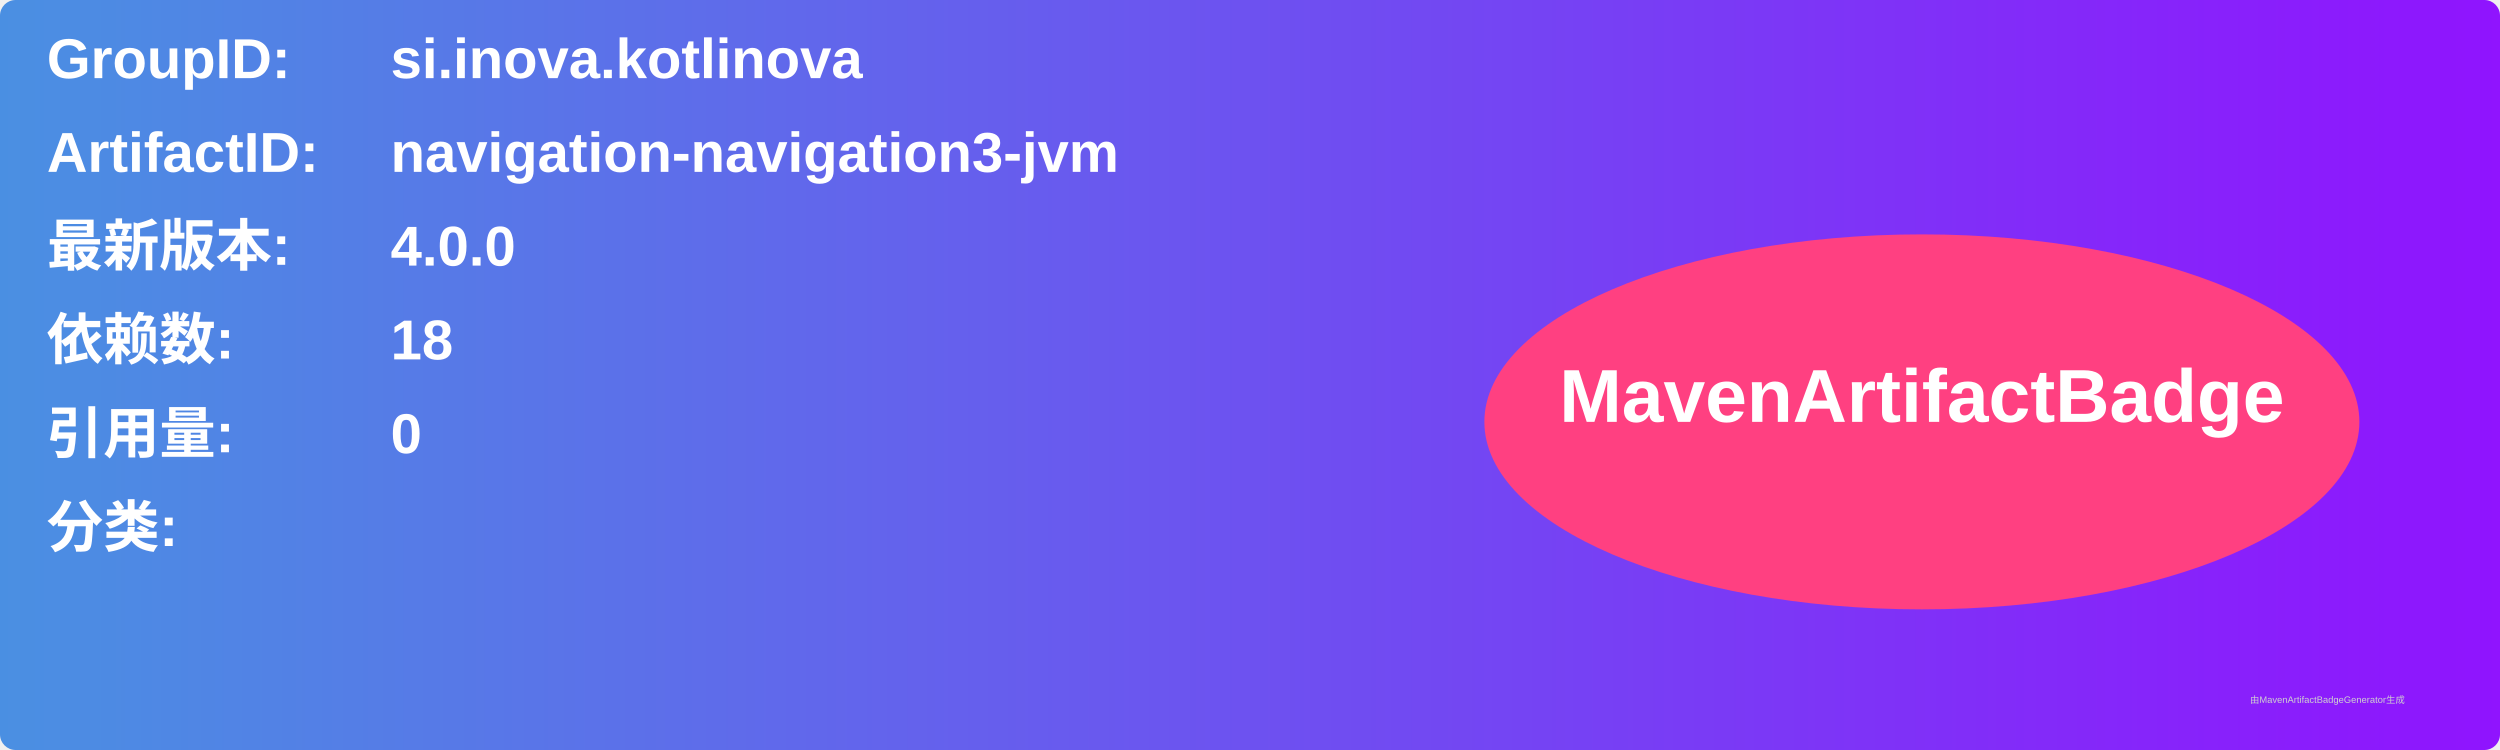
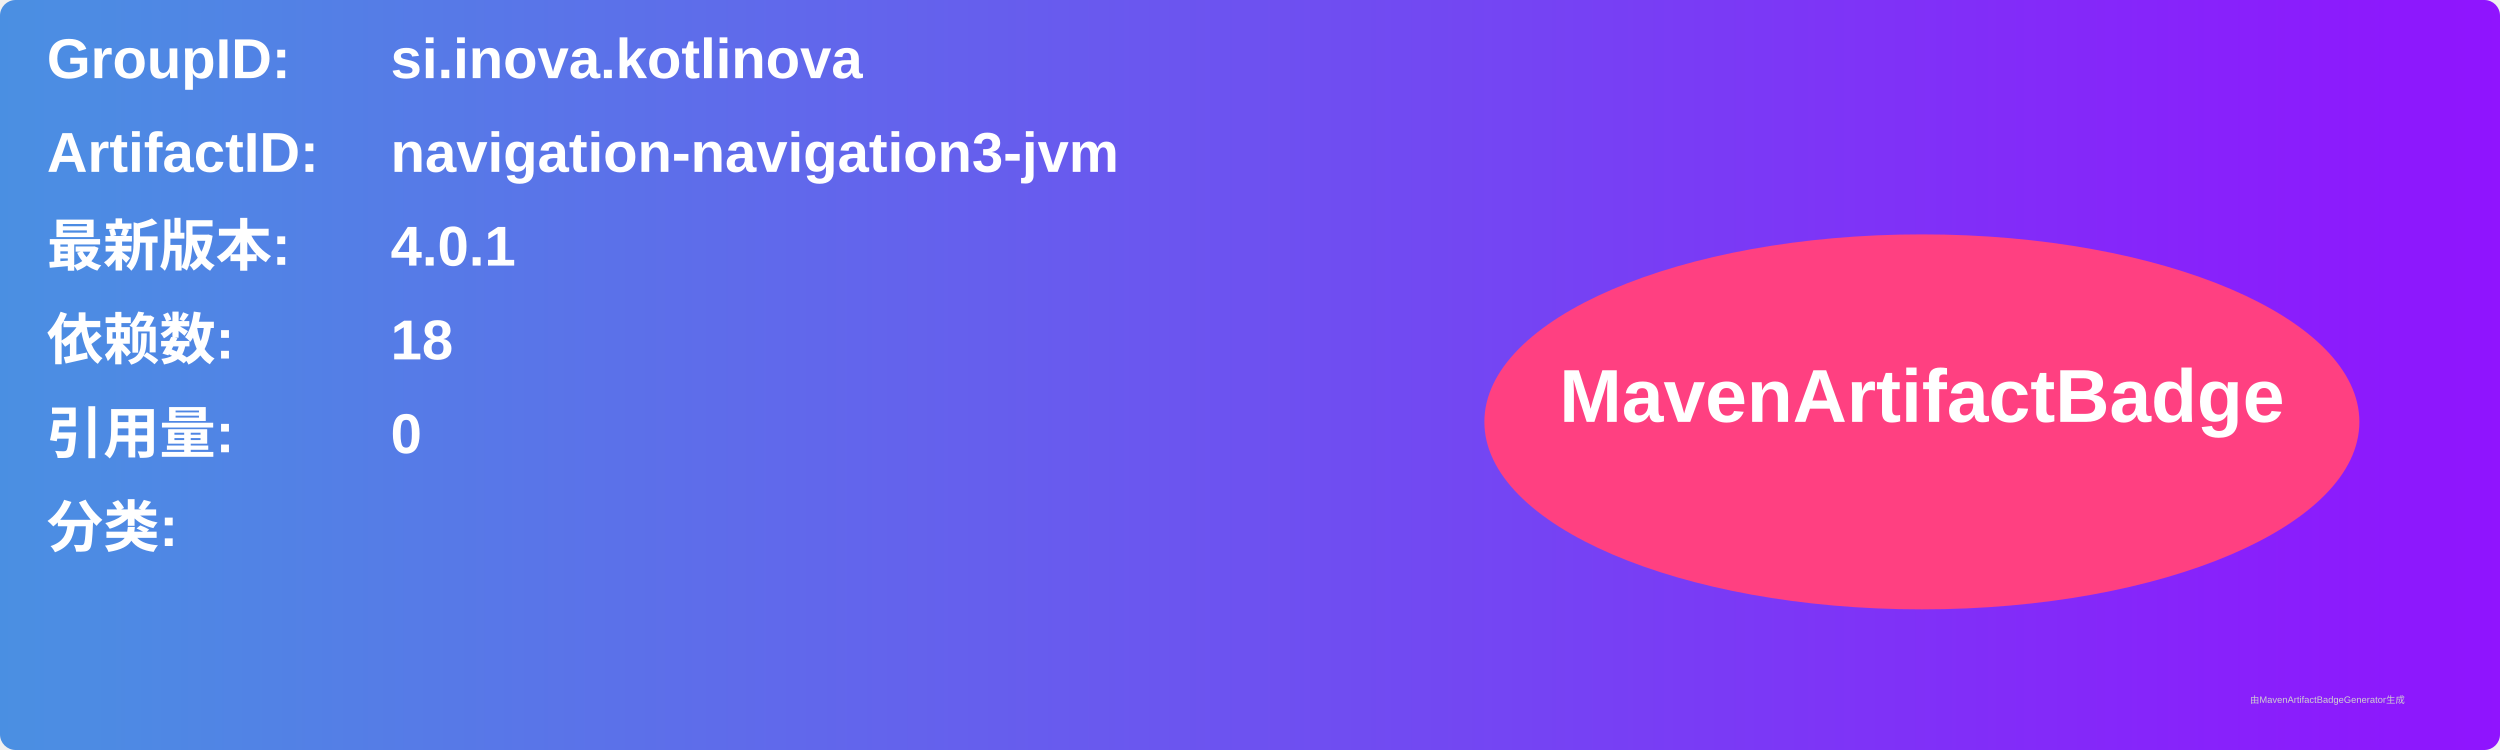
<svg xmlns="http://www.w3.org/2000/svg" width="800" height="240" viewBox="0 0 800 240">
  <linearGradient id="grad" x1="0%" y1="0%" x2="100%" y2="0%">
    <stop offset="0%" stop-color="#4a90e2" />
    <stop offset="100%" stop-color="#9013fe" />
  </linearGradient>
  <rect width="100%" height="100%" rx="5" ry="5" fill="url(#grad)" />
  <g transform="translate(15, 15)">
    <text x="0" y="10" font-family="Arial" font-size="18" fill="white" font-weight="bold" width="260">GroupID:</text>
    <text x="110" y="10" font-family="Arial" font-size="18" fill="white" font-weight="bold" width="460">si.inova.kotlinova</text>
    <text x="0" y="40" font-family="Arial" font-size="18" fill="white" font-weight="bold" width="260">ArtifactID:</text>
    <text x="110" y="40" font-family="Arial" font-size="18" fill="white" font-weight="bold" width="460">navigation-navigation3-jvm</text>
    <text x="0" y="70" font-family="Arial" font-size="18" fill="white" font-weight="bold">最新版本:</text>
    <text x="110" y="70" font-family="Arial" font-size="18" fill="white" font-weight="bold">
-       <tspan font-weight="bold">4.0.0</tspan>
+       <tspan font-weight="bold">4.0.1</tspan>
    </text>
    <text x="0" y="100" font-family="Arial" font-size="18" fill="white" font-weight="bold">依赖数: </text>
    <text x="110" y="100" font-family="Arial" font-size="18" fill="white">
      <tspan font-weight="bold">18</tspan>
    </text>
    <text x="0" y="130" font-family="Arial" font-size="18" fill="white" font-weight="bold">引用量: </text>
    <text x="110" y="130" font-family="Arial" font-size="18" fill="white">
      <tspan font-weight="bold">0</tspan>
    </text>
    <text x="0" y="160" font-family="Arial" font-size="18" fill="white" font-weight="bold">分类:</text>
    <text x="10" y="190" font-family="Arial" font-size="10" fill="white">
      <tspan font-weight="bold" />
    </text>
    <ellipse cx="600" cy="120" rx="140" ry="60" fill="#ff4081" />
    <text x="600" y="120" text-anchor="middle" font-family="Arial" font-size="24" fill="white" font-weight="bold">MavenArtifactBadge</text>
  </g>
  <text x="720" y="225" font-family="Arial" font-size="3" fill="#d0d0d0">由MavenArtifactBadgeGenerator生成</text>
</svg>
